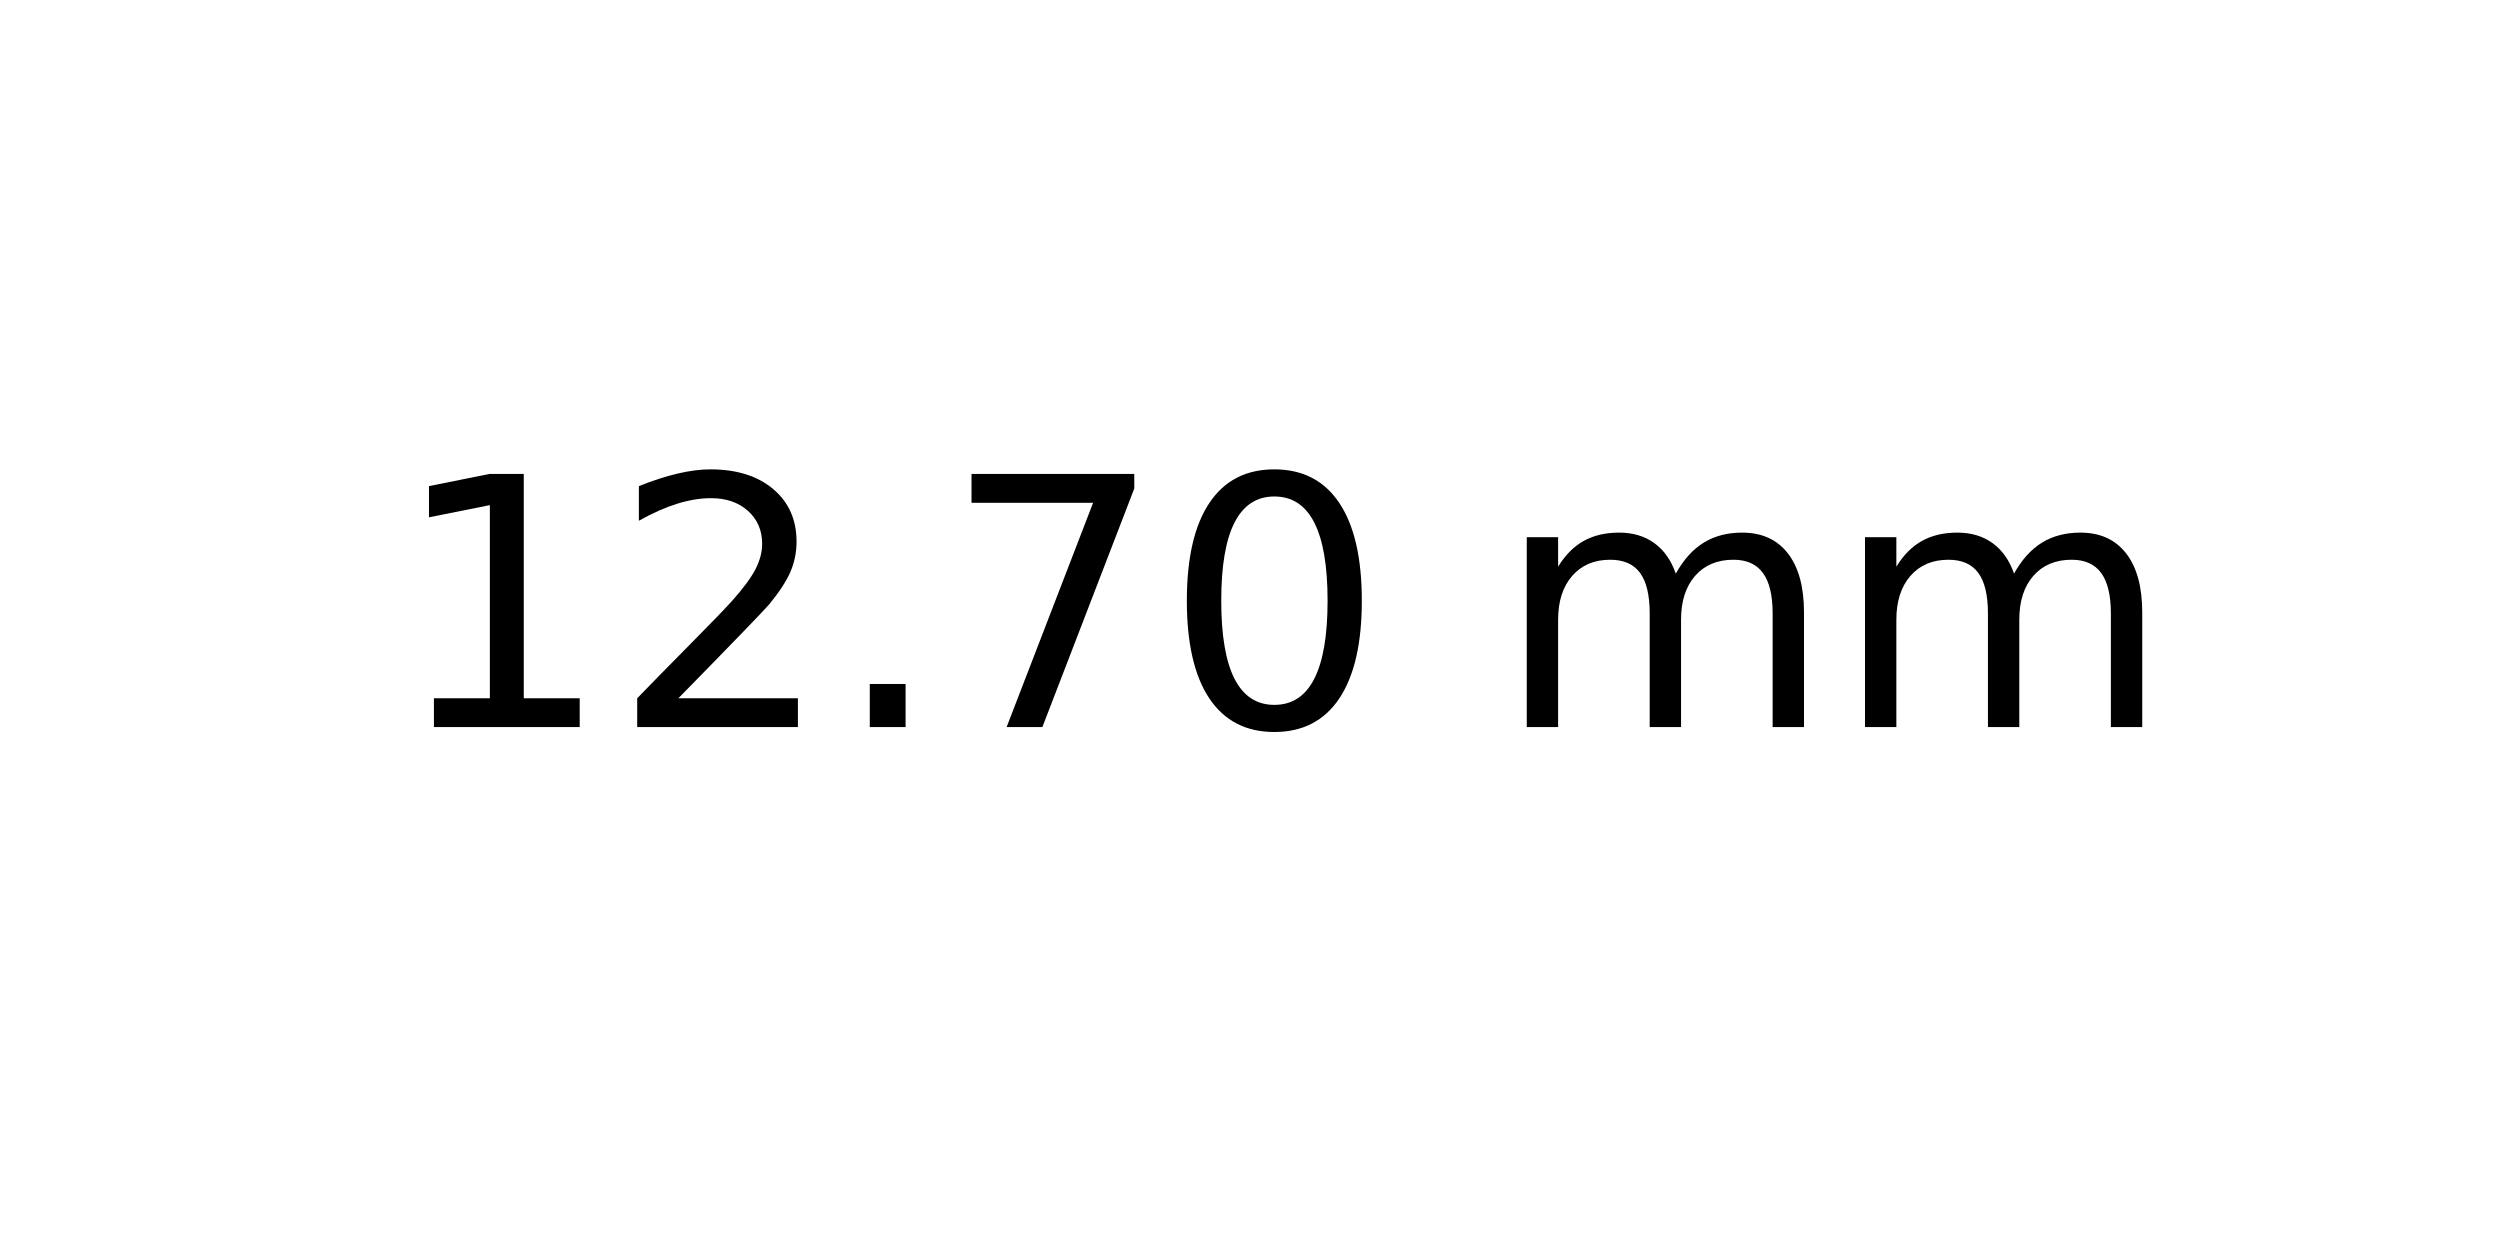
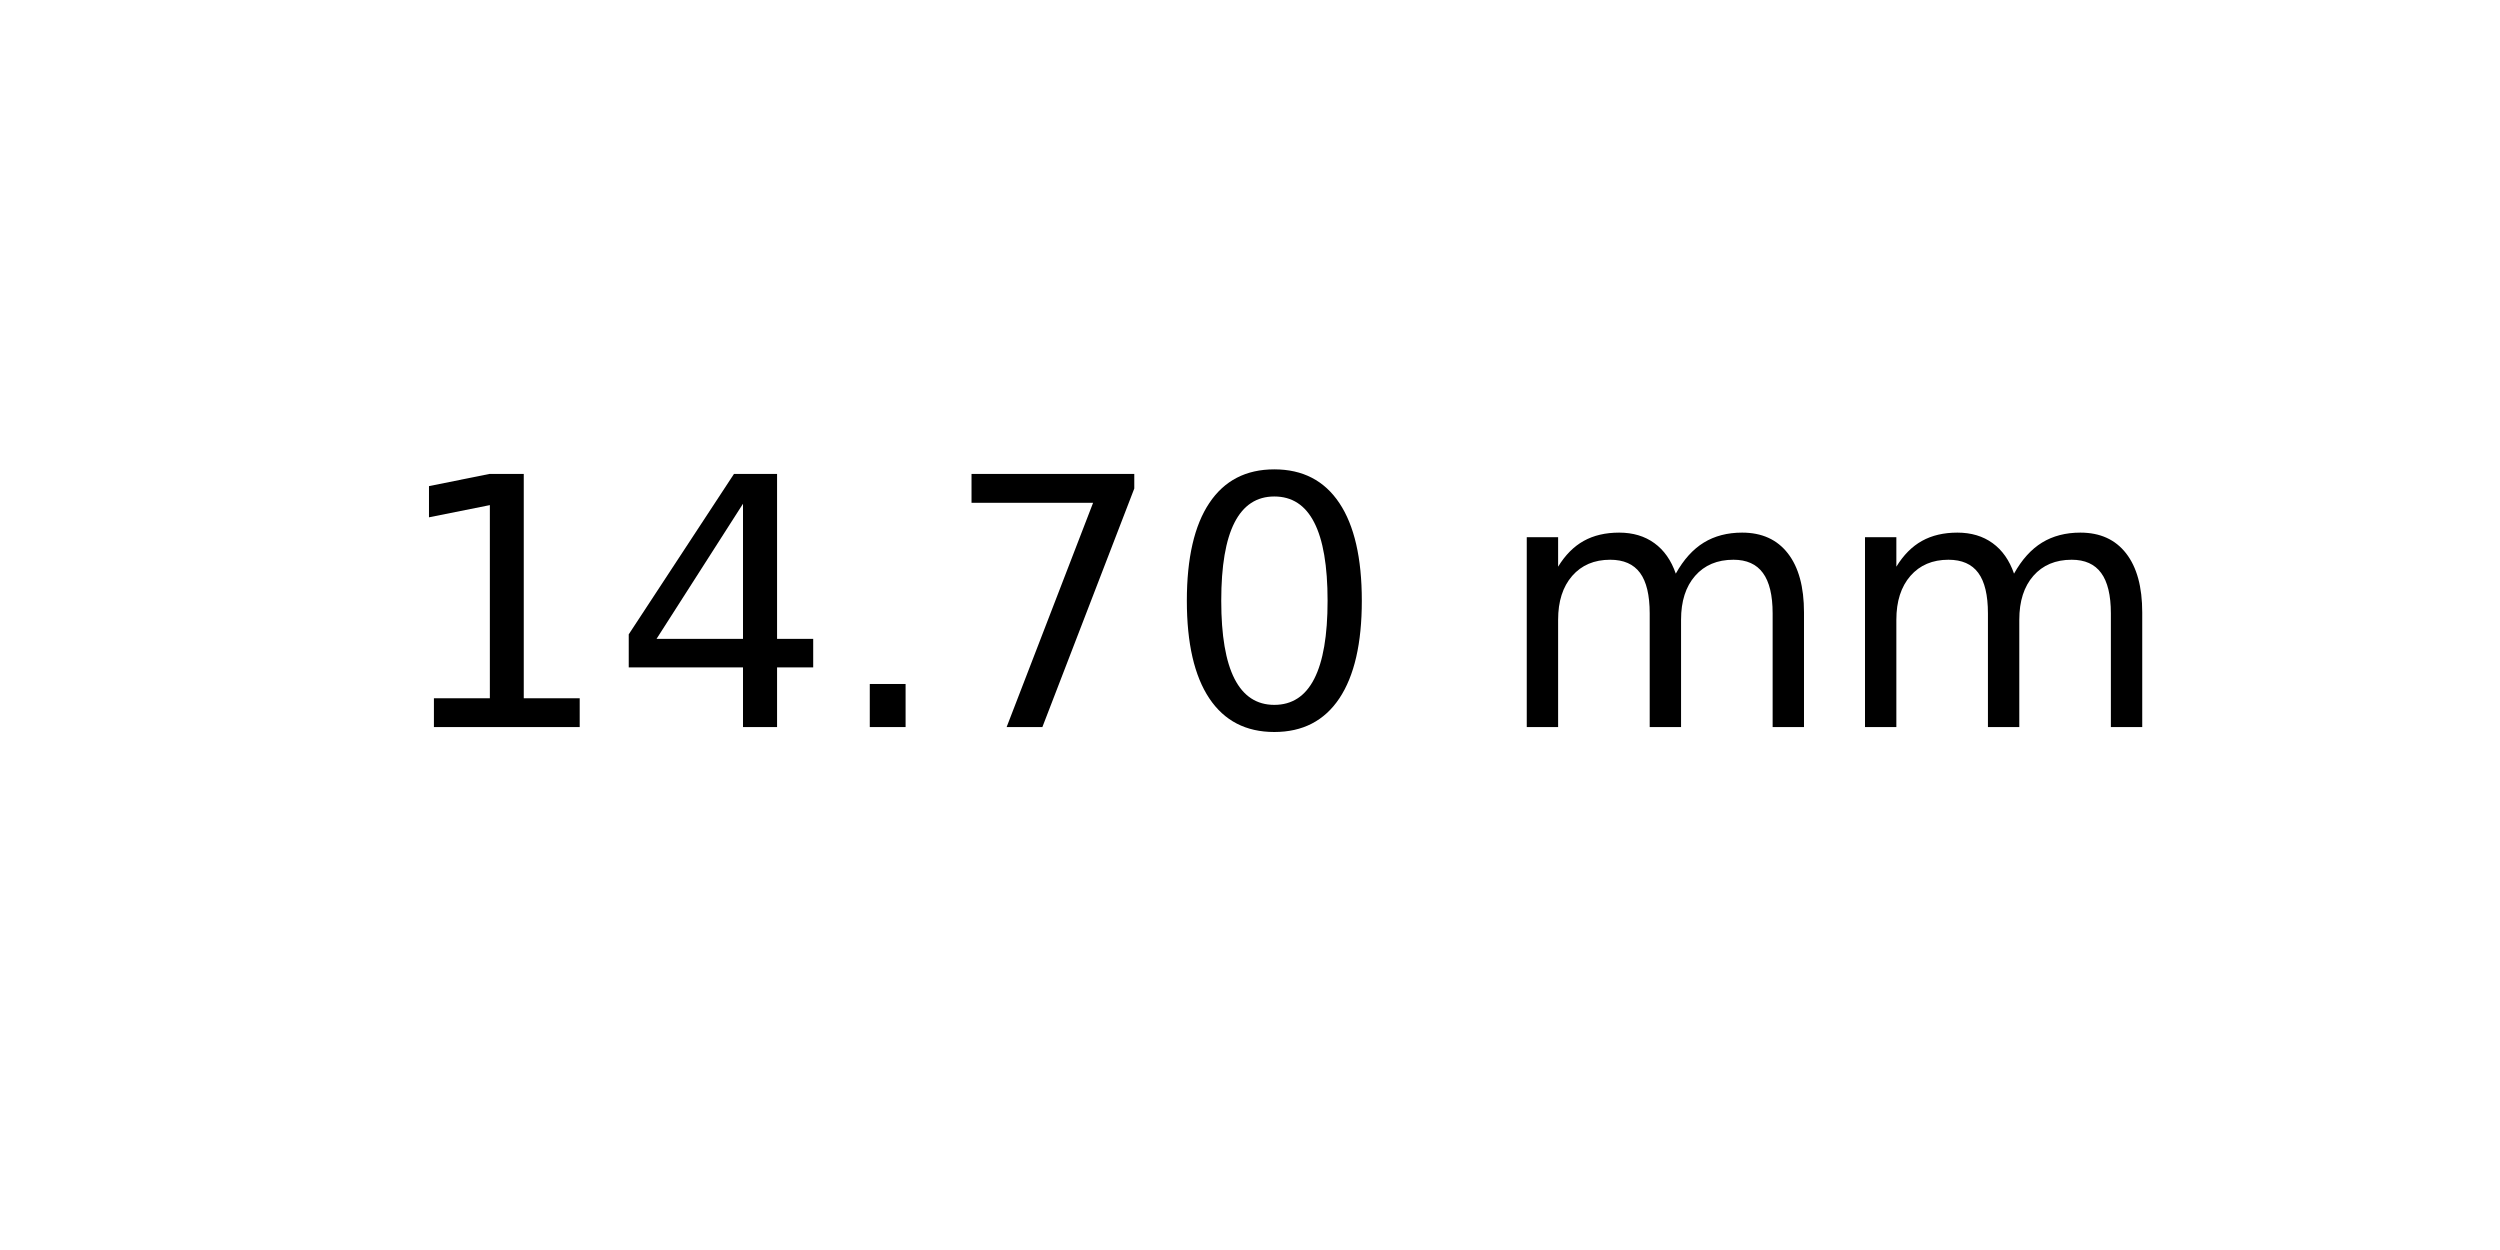
<svg xmlns="http://www.w3.org/2000/svg" xmlns:xlink="http://www.w3.org/1999/xlink" width="72pt" height="36pt" viewBox="0 0 72 36" version="1.1">
  <defs>
    <style type="text/css">*{stroke-linejoin: round; stroke-linecap: butt}</style>
  </defs>
  <g id="figure_1">
    <g id="axes_1">
      <g id="text_1">
        <g transform="translate(11.25625 20.93937) scale(0.1 -0.1)">
          <defs>
            <path id="DejaVuSans-31" d="M 794 531  L 1825 531  L 1825 4091  L 703 3866  L 703 4441  L 1819 4666  L 2450 4666  L 2450 531  L 3481 531  L 3481 0  L 794 0  L 794 531  z " transform="scale(0.015625)" />
-             <path id="DejaVuSans-32" d="M 1228 531  L 3431 531  L 3431 0  L 469 0  L 469 531  Q 828 903 1448 1529  Q 2069 2156 2228 2338  Q 2531 2678 2651 2914  Q 2772 3150 2772 3378  Q 2772 3750 2511 3984  Q 2250 4219 1831 4219  Q 1534 4219 1204 4116  Q 875 4013 500 3803  L 500 4441  Q 881 4594 1212 4672  Q 1544 4750 1819 4750  Q 2544 4750 2975 4387  Q 3406 4025 3406 3419  Q 3406 3131 3298 2873  Q 3191 2616 2906 2266  Q 2828 2175 2409 1742  Q 1991 1309 1228 531  z " transform="scale(0.015625)" />
+             <path id="DejaVuSans-34" d="M 2419 4116  L 825 1625  L 2419 1625  L 2419 4116  z M 2253 4666  L 3047 4666  L 3047 1625  L 3713 1625  L 3713 1100  L 3047 1100  L 3047 0  L 2419 0  L 2419 1100  L 313 1100  L 313 1709  L 2253 4666  z " transform="scale(0.015625)" />
            <path id="DejaVuSans-2e" d="M 684 794  L 1344 794  L 1344 0  L 684 0  L 684 794  z " transform="scale(0.015625)" />
            <path id="DejaVuSans-37" d="M 525 4666  L 3525 4666  L 3525 4397  L 1831 0  L 1172 0  L 2766 4134  L 525 4134  L 525 4666  z " transform="scale(0.015625)" />
            <path id="DejaVuSans-30" d="M 2034 4250  Q 1547 4250 1301 3770  Q 1056 3291 1056 2328  Q 1056 1369 1301 889  Q 1547 409 2034 409  Q 2525 409 2770 889  Q 3016 1369 3016 2328  Q 3016 3291 2770 3770  Q 2525 4250 2034 4250  z M 2034 4750  Q 2819 4750 3233 4129  Q 3647 3509 3647 2328  Q 3647 1150 3233 529  Q 2819 -91 2034 -91  Q 1250 -91 836 529  Q 422 1150 422 2328  Q 422 3509 836 4129  Q 1250 4750 2034 4750  z " transform="scale(0.015625)" />
            <path id="DejaVuSans-20" transform="scale(0.015625)" />
            <path id="DejaVuSans-6d" d="M 3328 2828  Q 3544 3216 3844 3400  Q 4144 3584 4550 3584  Q 5097 3584 5394 3201  Q 5691 2819 5691 2113  L 5691 0  L 5113 0  L 5113 2094  Q 5113 2597 4934 2840  Q 4756 3084 4391 3084  Q 3944 3084 3684 2787  Q 3425 2491 3425 1978  L 3425 0  L 2847 0  L 2847 2094  Q 2847 2600 2669 2842  Q 2491 3084 2119 3084  Q 1678 3084 1418 2786  Q 1159 2488 1159 1978  L 1159 0  L 581 0  L 581 3500  L 1159 3500  L 1159 2956  Q 1356 3278 1631 3431  Q 1906 3584 2284 3584  Q 2666 3584 2933 3390  Q 3200 3197 3328 2828  z " transform="scale(0.015625)" />
          </defs>
          <use xlink:href="#DejaVuSans-31" />
-           <use xlink:href="#DejaVuSans-32" x="63.623" />
+           <use xlink:href="#DejaVuSans-34" x="63.623" />
          <use xlink:href="#DejaVuSans-2e" x="127.246" />
          <use xlink:href="#DejaVuSans-37" x="159.033" />
          <use xlink:href="#DejaVuSans-30" x="222.656" />
          <use xlink:href="#DejaVuSans-20" x="286.279" />
          <use xlink:href="#DejaVuSans-6d" x="318.066" />
          <use xlink:href="#DejaVuSans-6d" x="415.479" />
        </g>
      </g>
    </g>
  </g>
</svg>
